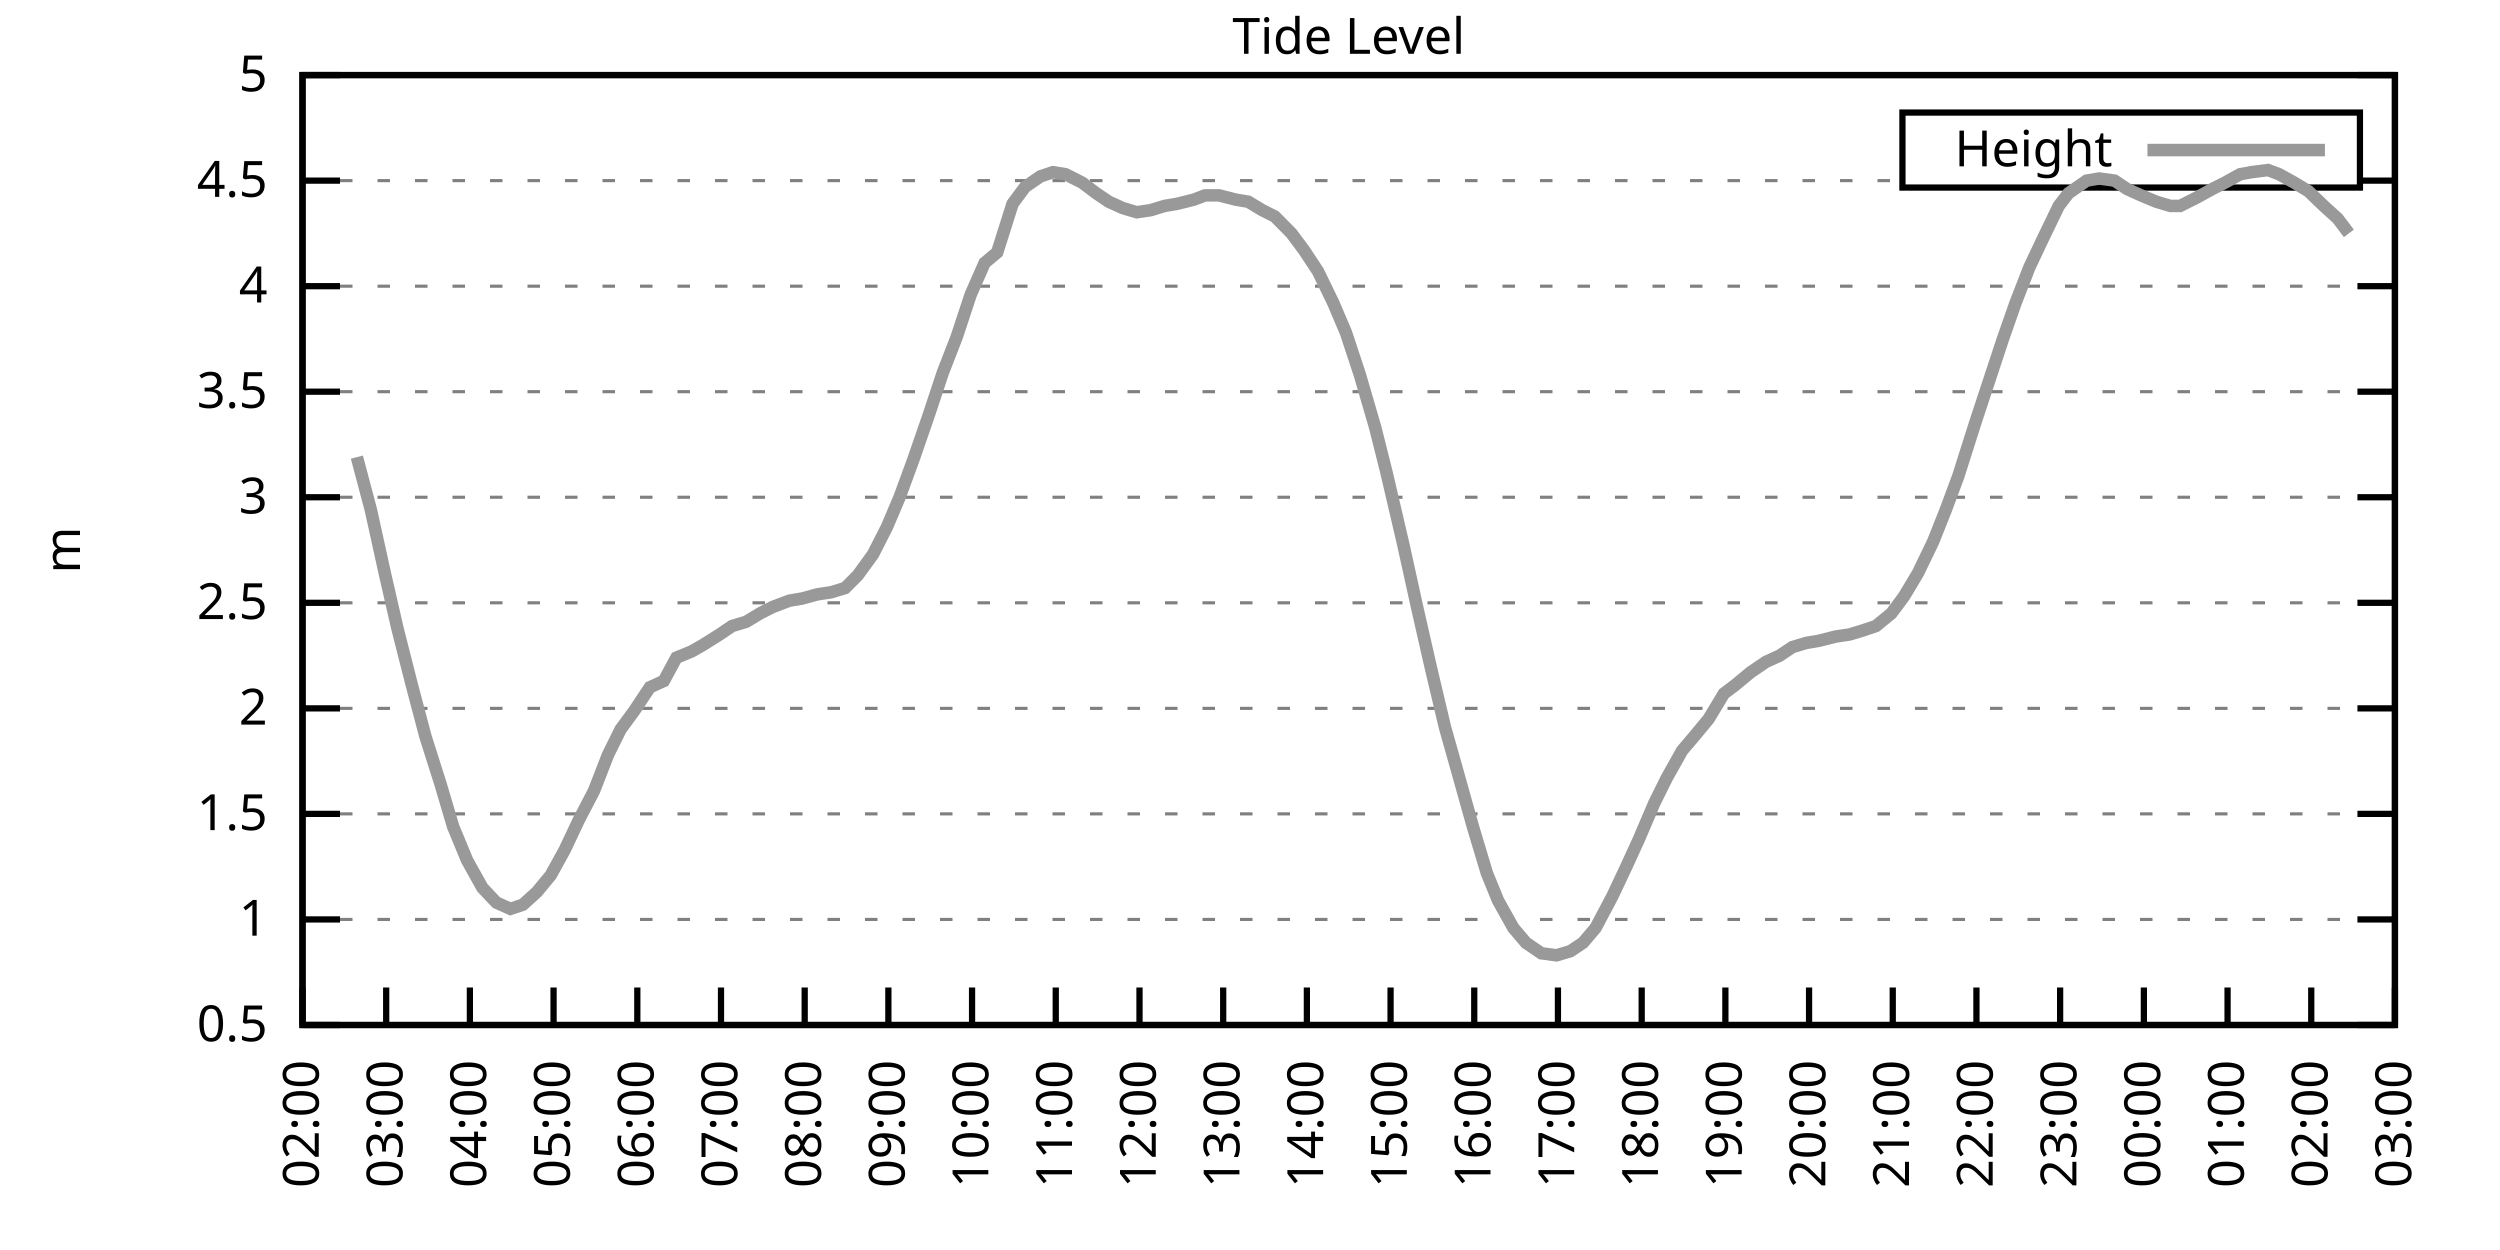
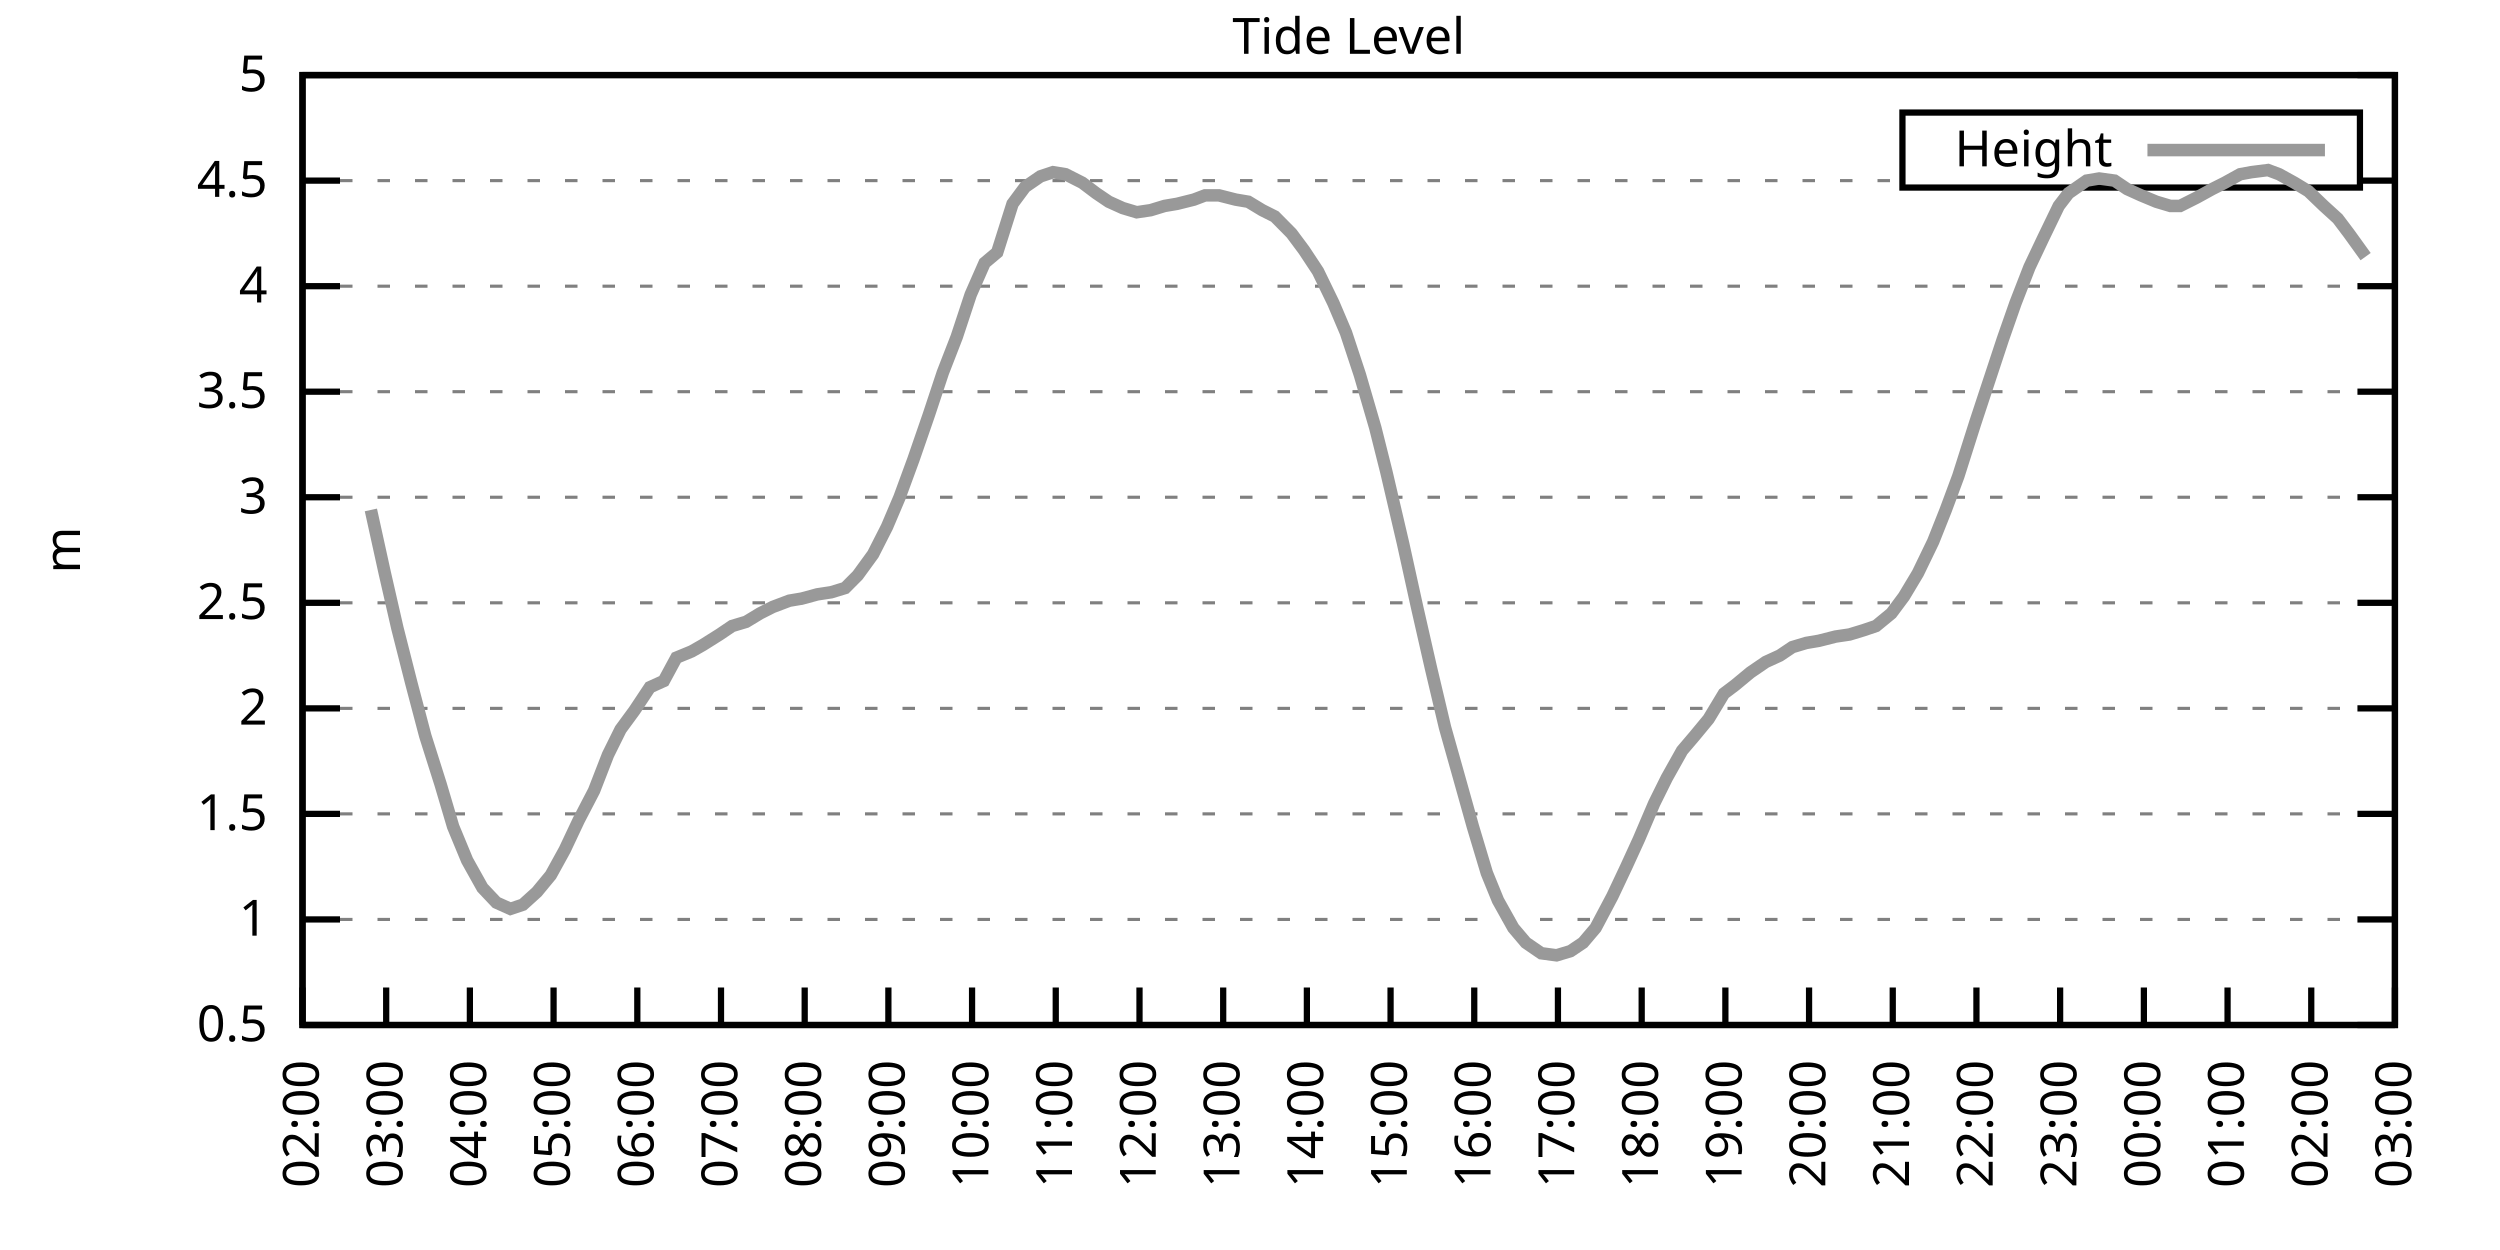
<svg xmlns="http://www.w3.org/2000/svg" xmlns:xlink="http://www.w3.org/1999/xlink" width="400" height="200" viewBox="0 0 400 200">
  <g id="gnuplot_canvas">
    <rect x="0" y="0" width="400" height="200" fill="none" />
    <defs>
      <circle id="gpDot" r="0.5" stroke-width="0.5" stroke="currentColor" />
      <path id="gpPt0" stroke-width="0.333" stroke="currentColor" d="M-1,0 h2 M0,-1 v2" />
      <path id="gpPt1" stroke-width="0.333" stroke="currentColor" d="M-1,-1 L1,1 M1,-1 L-1,1" />
      <path id="gpPt2" stroke-width="0.333" stroke="currentColor" d="M-1,0 L1,0 M0,-1 L0,1 M-1,-1 L1,1 M-1,1 L1,-1" />
      <rect id="gpPt3" stroke-width="0.333" stroke="currentColor" x="-1" y="-1" width="2" height="2" />
      <rect id="gpPt4" stroke-width="0.333" stroke="currentColor" fill="currentColor" x="-1" y="-1" width="2" height="2" />
      <circle id="gpPt5" stroke-width="0.333" stroke="currentColor" cx="0" cy="0" r="1" />
      <use xlink:href="#gpPt5" id="gpPt6" fill="currentColor" stroke="none" />
      <path id="gpPt7" stroke-width="0.333" stroke="currentColor" d="M0,-1.33 L-1.33,0.67 L1.33,0.67 z" />
      <use xlink:href="#gpPt7" id="gpPt8" fill="currentColor" stroke="none" />
      <use xlink:href="#gpPt7" id="gpPt9" stroke="currentColor" transform="rotate(180)" />
      <use xlink:href="#gpPt9" id="gpPt10" fill="currentColor" stroke="none" />
      <use xlink:href="#gpPt3" id="gpPt11" stroke="currentColor" transform="rotate(45)" />
      <use xlink:href="#gpPt11" id="gpPt12" fill="currentColor" stroke="none" />
      <path id="gpPt13" stroke-width="0.333" stroke="currentColor" d="M0,1.330 L1.265,0.411 L0.782,-1.067 L-0.782,-1.076 L-1.265,0.411 z" />
      <use xlink:href="#gpPt13" id="gpPt14" fill="currentColor" stroke="none" />
      <filter id="textbox" filterUnits="objectBoundingBox" x="0" y="0" height="1" width="1">
        <feFlood flood-color="white" flood-opacity="1" result="bgnd" />
        <feComposite in="SourceGraphic" in2="bgnd" operator="atop" />
      </filter>
      <filter id="greybox" filterUnits="objectBoundingBox" x="0" y="0" height="1" width="1">
        <feFlood flood-color="lightgrey" flood-opacity="1" result="grey" />
        <feComposite in="SourceGraphic" in2="grey" operator="atop" />
      </filter>
    </defs>
    <g fill="none" color="white" stroke="currentColor" stroke-width="1.00" stroke-linecap="butt" stroke-linejoin="miter">
</g>
    <g fill="none" color="black" stroke="currentColor" stroke-width="1.00" stroke-linecap="butt" stroke-linejoin="miter">
      <g stroke="none" shape-rendering="crispEdges">
        <polygon fill="rgb(255, 255, 255)" points="48.40,164.00 383.18,164.00 383.18,12.02 48.40,12.02 " />
      </g>
    </g>
    <g fill="none" color="black" stroke="currentColor" stroke-width="1.00" stroke-linecap="butt" stroke-linejoin="miter">
</g>
    <g fill="none" color="black" stroke="black" stroke-width="0.50" stroke-linecap="butt" stroke-linejoin="miter">
</g>
    <g fill="none" color="gray" stroke="currentColor" stroke-width="0.50" stroke-linecap="butt" stroke-linejoin="miter">
      <path stroke="gray" stroke-dasharray="2,4" class="gridline" d="M48.40,164.00 L383.19,164.00  " />
    </g>
    <g fill="none" color="gray" stroke="gray" stroke-width="1.00" stroke-linecap="butt" stroke-linejoin="miter">
</g>
    <g fill="none" color="black" stroke="currentColor" stroke-width="1.00" stroke-linecap="butt" stroke-linejoin="miter">
      <path stroke="black" d="M48.40,164.00 L54.40,164.00 M383.19,164.00 L377.19,164.00  " />
      <g transform="translate(42.80,166.60)" stroke="none" fill="black" font-family="Sans" font-size="8.00" text-anchor="end">
        <text>
          <tspan font-family="Sans"> 0.5</tspan>
        </text>
      </g>
    </g>
    <g fill="none" color="black" stroke="currentColor" stroke-width="1.00" stroke-linecap="butt" stroke-linejoin="miter">
</g>
    <g fill="none" color="black" stroke="black" stroke-width="0.50" stroke-linecap="butt" stroke-linejoin="miter">
</g>
    <g fill="none" color="gray" stroke="currentColor" stroke-width="0.50" stroke-linecap="butt" stroke-linejoin="miter">
      <path stroke="gray" stroke-dasharray="2,4" class="gridline" d="M48.40,147.11 L383.19,147.11  " />
    </g>
    <g fill="none" color="gray" stroke="gray" stroke-width="1.00" stroke-linecap="butt" stroke-linejoin="miter">
</g>
    <g fill="none" color="black" stroke="currentColor" stroke-width="1.00" stroke-linecap="butt" stroke-linejoin="miter">
      <path stroke="black" d="M48.40,147.11 L54.40,147.11 M383.19,147.11 L377.19,147.11  " />
      <g transform="translate(42.80,149.71)" stroke="none" fill="black" font-family="Sans" font-size="8.00" text-anchor="end">
        <text>
          <tspan font-family="Sans"> 1</tspan>
        </text>
      </g>
    </g>
    <g fill="none" color="black" stroke="currentColor" stroke-width="1.00" stroke-linecap="butt" stroke-linejoin="miter">
</g>
    <g fill="none" color="black" stroke="black" stroke-width="0.50" stroke-linecap="butt" stroke-linejoin="miter">
</g>
    <g fill="none" color="gray" stroke="currentColor" stroke-width="0.50" stroke-linecap="butt" stroke-linejoin="miter">
      <path stroke="gray" stroke-dasharray="2,4" class="gridline" d="M48.40,130.22 L383.19,130.22  " />
    </g>
    <g fill="none" color="gray" stroke="gray" stroke-width="1.00" stroke-linecap="butt" stroke-linejoin="miter">
</g>
    <g fill="none" color="black" stroke="currentColor" stroke-width="1.00" stroke-linecap="butt" stroke-linejoin="miter">
      <path stroke="black" d="M48.40,130.22 L54.40,130.22 M383.19,130.22 L377.19,130.22  " />
      <g transform="translate(42.80,132.82)" stroke="none" fill="black" font-family="Sans" font-size="8.00" text-anchor="end">
        <text>
          <tspan font-family="Sans"> 1.5</tspan>
        </text>
      </g>
    </g>
    <g fill="none" color="black" stroke="currentColor" stroke-width="1.00" stroke-linecap="butt" stroke-linejoin="miter">
</g>
    <g fill="none" color="black" stroke="black" stroke-width="0.50" stroke-linecap="butt" stroke-linejoin="miter">
</g>
    <g fill="none" color="gray" stroke="currentColor" stroke-width="0.50" stroke-linecap="butt" stroke-linejoin="miter">
      <path stroke="gray" stroke-dasharray="2,4" class="gridline" d="M48.40,113.34 L383.19,113.34  " />
    </g>
    <g fill="none" color="gray" stroke="gray" stroke-width="1.00" stroke-linecap="butt" stroke-linejoin="miter">
</g>
    <g fill="none" color="black" stroke="currentColor" stroke-width="1.00" stroke-linecap="butt" stroke-linejoin="miter">
      <path stroke="black" d="M48.40,113.34 L54.40,113.34 M383.19,113.34 L377.19,113.34  " />
      <g transform="translate(42.80,115.94)" stroke="none" fill="black" font-family="Sans" font-size="8.00" text-anchor="end">
        <text>
          <tspan font-family="Sans"> 2</tspan>
        </text>
      </g>
    </g>
    <g fill="none" color="black" stroke="currentColor" stroke-width="1.00" stroke-linecap="butt" stroke-linejoin="miter">
</g>
    <g fill="none" color="black" stroke="black" stroke-width="0.50" stroke-linecap="butt" stroke-linejoin="miter">
</g>
    <g fill="none" color="gray" stroke="currentColor" stroke-width="0.50" stroke-linecap="butt" stroke-linejoin="miter">
      <path stroke="gray" stroke-dasharray="2,4" class="gridline" d="M48.40,96.45 L383.19,96.45  " />
    </g>
    <g fill="none" color="gray" stroke="gray" stroke-width="1.00" stroke-linecap="butt" stroke-linejoin="miter">
</g>
    <g fill="none" color="black" stroke="currentColor" stroke-width="1.00" stroke-linecap="butt" stroke-linejoin="miter">
      <path stroke="black" d="M48.40,96.45 L54.40,96.45 M383.19,96.45 L377.19,96.45  " />
      <g transform="translate(42.80,99.05)" stroke="none" fill="black" font-family="Sans" font-size="8.00" text-anchor="end">
        <text>
          <tspan font-family="Sans"> 2.5</tspan>
        </text>
      </g>
    </g>
    <g fill="none" color="black" stroke="currentColor" stroke-width="1.00" stroke-linecap="butt" stroke-linejoin="miter">
</g>
    <g fill="none" color="black" stroke="black" stroke-width="0.50" stroke-linecap="butt" stroke-linejoin="miter">
</g>
    <g fill="none" color="gray" stroke="currentColor" stroke-width="0.50" stroke-linecap="butt" stroke-linejoin="miter">
      <path stroke="gray" stroke-dasharray="2,4" class="gridline" d="M48.40,79.56 L383.19,79.56  " />
    </g>
    <g fill="none" color="gray" stroke="gray" stroke-width="1.00" stroke-linecap="butt" stroke-linejoin="miter">
</g>
    <g fill="none" color="black" stroke="currentColor" stroke-width="1.00" stroke-linecap="butt" stroke-linejoin="miter">
      <path stroke="black" d="M48.40,79.56 L54.40,79.56 M383.19,79.56 L377.19,79.56  " />
      <g transform="translate(42.80,82.16)" stroke="none" fill="black" font-family="Sans" font-size="8.00" text-anchor="end">
        <text>
          <tspan font-family="Sans"> 3</tspan>
        </text>
      </g>
    </g>
    <g fill="none" color="black" stroke="currentColor" stroke-width="1.00" stroke-linecap="butt" stroke-linejoin="miter">
</g>
    <g fill="none" color="black" stroke="black" stroke-width="0.50" stroke-linecap="butt" stroke-linejoin="miter">
</g>
    <g fill="none" color="gray" stroke="currentColor" stroke-width="0.50" stroke-linecap="butt" stroke-linejoin="miter">
      <path stroke="gray" stroke-dasharray="2,4" class="gridline" d="M48.40,62.67 L383.19,62.67  " />
    </g>
    <g fill="none" color="gray" stroke="gray" stroke-width="1.00" stroke-linecap="butt" stroke-linejoin="miter">
</g>
    <g fill="none" color="black" stroke="currentColor" stroke-width="1.00" stroke-linecap="butt" stroke-linejoin="miter">
      <path stroke="black" d="M48.40,62.67 L54.40,62.67 M383.19,62.67 L377.19,62.67  " />
      <g transform="translate(42.80,65.27)" stroke="none" fill="black" font-family="Sans" font-size="8.00" text-anchor="end">
        <text>
          <tspan font-family="Sans"> 3.5</tspan>
        </text>
      </g>
    </g>
    <g fill="none" color="black" stroke="currentColor" stroke-width="1.00" stroke-linecap="butt" stroke-linejoin="miter">
</g>
    <g fill="none" color="black" stroke="black" stroke-width="0.50" stroke-linecap="butt" stroke-linejoin="miter">
</g>
    <g fill="none" color="gray" stroke="currentColor" stroke-width="0.50" stroke-linecap="butt" stroke-linejoin="miter">
      <path stroke="gray" stroke-dasharray="2,4" class="gridline" d="M48.40,45.79 L383.19,45.79  " />
    </g>
    <g fill="none" color="gray" stroke="gray" stroke-width="1.00" stroke-linecap="butt" stroke-linejoin="miter">
</g>
    <g fill="none" color="black" stroke="currentColor" stroke-width="1.00" stroke-linecap="butt" stroke-linejoin="miter">
      <path stroke="black" d="M48.40,45.79 L54.40,45.79 M383.19,45.79 L377.19,45.79  " />
      <g transform="translate(42.80,48.39)" stroke="none" fill="black" font-family="Sans" font-size="8.00" text-anchor="end">
        <text>
          <tspan font-family="Sans"> 4</tspan>
        </text>
      </g>
    </g>
    <g fill="none" color="black" stroke="currentColor" stroke-width="1.00" stroke-linecap="butt" stroke-linejoin="miter">
</g>
    <g fill="none" color="black" stroke="black" stroke-width="0.50" stroke-linecap="butt" stroke-linejoin="miter">
</g>
    <g fill="none" color="gray" stroke="currentColor" stroke-width="0.50" stroke-linecap="butt" stroke-linejoin="miter">
      <path stroke="gray" stroke-dasharray="2,4" class="gridline" d="M48.40,28.90 L304.39,28.90 M377.59,28.90 L383.19,28.90  " />
    </g>
    <g fill="none" color="gray" stroke="gray" stroke-width="1.00" stroke-linecap="butt" stroke-linejoin="miter">
</g>
    <g fill="none" color="black" stroke="currentColor" stroke-width="1.00" stroke-linecap="butt" stroke-linejoin="miter">
      <path stroke="black" d="M48.40,28.90 L54.40,28.90 M383.19,28.90 L377.19,28.90  " />
      <g transform="translate(42.80,31.50)" stroke="none" fill="black" font-family="Sans" font-size="8.00" text-anchor="end">
        <text>
          <tspan font-family="Sans"> 4.5</tspan>
        </text>
      </g>
    </g>
    <g fill="none" color="black" stroke="currentColor" stroke-width="1.00" stroke-linecap="butt" stroke-linejoin="miter">
</g>
    <g fill="none" color="black" stroke="black" stroke-width="0.50" stroke-linecap="butt" stroke-linejoin="miter">
</g>
    <g fill="none" color="gray" stroke="currentColor" stroke-width="0.50" stroke-linecap="butt" stroke-linejoin="miter">
      <path stroke="gray" stroke-dasharray="2,4" class="gridline" d="M48.40,12.01 L383.19,12.01  " />
    </g>
    <g fill="none" color="gray" stroke="gray" stroke-width="1.00" stroke-linecap="butt" stroke-linejoin="miter">
</g>
    <g fill="none" color="black" stroke="currentColor" stroke-width="1.00" stroke-linecap="butt" stroke-linejoin="miter">
      <path stroke="black" d="M48.40,12.01 L54.40,12.01 M383.19,12.01 L377.19,12.01  " />
      <g transform="translate(42.80,14.61)" stroke="none" fill="black" font-family="Sans" font-size="8.00" text-anchor="end">
        <text>
          <tspan font-family="Sans"> 5</tspan>
        </text>
      </g>
    </g>
    <g fill="none" color="black" stroke="currentColor" stroke-width="1.00" stroke-linecap="butt" stroke-linejoin="miter">
      <path stroke="black" d="M48.40,164.00 L48.40,158.00  " />
      <g transform="translate(51.00,169.60) rotate(270.00)" stroke="none" fill="black" font-family="Sans" font-size="8.00" text-anchor="end">
        <text>
          <tspan font-family="Sans">02:00</tspan>
        </text>
      </g>
    </g>
    <g fill="none" color="black" stroke="currentColor" stroke-width="1.00" stroke-linecap="butt" stroke-linejoin="miter">
      <path stroke="black" d="M61.79,164.00 L61.79,158.00  " />
      <g transform="translate(64.39,169.60) rotate(270.00)" stroke="none" fill="black" font-family="Sans" font-size="8.00" text-anchor="end">
        <text>
          <tspan font-family="Sans">03:00</tspan>
        </text>
      </g>
    </g>
    <g fill="none" color="black" stroke="currentColor" stroke-width="1.00" stroke-linecap="butt" stroke-linejoin="miter">
      <path stroke="black" d="M75.18,164.00 L75.18,158.00  " />
      <g transform="translate(77.78,169.60) rotate(270.00)" stroke="none" fill="black" font-family="Sans" font-size="8.00" text-anchor="end">
        <text>
          <tspan font-family="Sans">04:00</tspan>
        </text>
      </g>
    </g>
    <g fill="none" color="black" stroke="currentColor" stroke-width="1.00" stroke-linecap="butt" stroke-linejoin="miter">
      <path stroke="black" d="M88.57,164.00 L88.57,158.00  " />
      <g transform="translate(91.17,169.60) rotate(270.00)" stroke="none" fill="black" font-family="Sans" font-size="8.00" text-anchor="end">
        <text>
          <tspan font-family="Sans">05:00</tspan>
        </text>
      </g>
    </g>
    <g fill="none" color="black" stroke="currentColor" stroke-width="1.00" stroke-linecap="butt" stroke-linejoin="miter">
      <path stroke="black" d="M101.97,164.00 L101.97,158.00  " />
      <g transform="translate(104.57,169.60) rotate(270.00)" stroke="none" fill="black" font-family="Sans" font-size="8.00" text-anchor="end">
        <text>
          <tspan font-family="Sans">06:00</tspan>
        </text>
      </g>
    </g>
    <g fill="none" color="black" stroke="currentColor" stroke-width="1.00" stroke-linecap="butt" stroke-linejoin="miter">
      <path stroke="black" d="M115.36,164.00 L115.36,158.00  " />
      <g transform="translate(117.96,169.60) rotate(270.00)" stroke="none" fill="black" font-family="Sans" font-size="8.00" text-anchor="end">
        <text>
          <tspan font-family="Sans">07:00</tspan>
        </text>
      </g>
    </g>
    <g fill="none" color="black" stroke="currentColor" stroke-width="1.00" stroke-linecap="butt" stroke-linejoin="miter">
      <path stroke="black" d="M128.75,164.00 L128.75,158.00  " />
      <g transform="translate(131.35,169.60) rotate(270.00)" stroke="none" fill="black" font-family="Sans" font-size="8.00" text-anchor="end">
        <text>
          <tspan font-family="Sans">08:00</tspan>
        </text>
      </g>
    </g>
    <g fill="none" color="black" stroke="currentColor" stroke-width="1.00" stroke-linecap="butt" stroke-linejoin="miter">
      <path stroke="black" d="M142.14,164.00 L142.14,158.00  " />
      <g transform="translate(144.74,169.60) rotate(270.00)" stroke="none" fill="black" font-family="Sans" font-size="8.00" text-anchor="end">
        <text>
          <tspan font-family="Sans">09:00</tspan>
        </text>
      </g>
    </g>
    <g fill="none" color="black" stroke="currentColor" stroke-width="1.00" stroke-linecap="butt" stroke-linejoin="miter">
      <path stroke="black" d="M155.53,164.00 L155.53,158.00  " />
      <g transform="translate(158.13,169.60) rotate(270.00)" stroke="none" fill="black" font-family="Sans" font-size="8.00" text-anchor="end">
        <text>
          <tspan font-family="Sans">10:00</tspan>
        </text>
      </g>
    </g>
    <g fill="none" color="black" stroke="currentColor" stroke-width="1.00" stroke-linecap="butt" stroke-linejoin="miter">
      <path stroke="black" d="M168.92,164.00 L168.92,158.00  " />
      <g transform="translate(171.52,169.60) rotate(270.00)" stroke="none" fill="black" font-family="Sans" font-size="8.00" text-anchor="end">
        <text>
          <tspan font-family="Sans">11:00</tspan>
        </text>
      </g>
    </g>
    <g fill="none" color="black" stroke="currentColor" stroke-width="1.00" stroke-linecap="butt" stroke-linejoin="miter">
      <path stroke="black" d="M182.32,164.00 L182.32,158.00  " />
      <g transform="translate(184.92,169.60) rotate(270.00)" stroke="none" fill="black" font-family="Sans" font-size="8.00" text-anchor="end">
        <text>
          <tspan font-family="Sans">12:00</tspan>
        </text>
      </g>
    </g>
    <g fill="none" color="black" stroke="currentColor" stroke-width="1.00" stroke-linecap="butt" stroke-linejoin="miter">
      <path stroke="black" d="M195.71,164.00 L195.71,158.00  " />
      <g transform="translate(198.31,169.60) rotate(270.00)" stroke="none" fill="black" font-family="Sans" font-size="8.00" text-anchor="end">
        <text>
          <tspan font-family="Sans">13:00</tspan>
        </text>
      </g>
    </g>
    <g fill="none" color="black" stroke="currentColor" stroke-width="1.00" stroke-linecap="butt" stroke-linejoin="miter">
      <path stroke="black" d="M209.10,164.00 L209.10,158.00  " />
      <g transform="translate(211.70,169.60) rotate(270.00)" stroke="none" fill="black" font-family="Sans" font-size="8.00" text-anchor="end">
        <text>
          <tspan font-family="Sans">14:00</tspan>
        </text>
      </g>
    </g>
    <g fill="none" color="black" stroke="currentColor" stroke-width="1.00" stroke-linecap="butt" stroke-linejoin="miter">
      <path stroke="black" d="M222.49,164.00 L222.49,158.00  " />
      <g transform="translate(225.09,169.60) rotate(270.00)" stroke="none" fill="black" font-family="Sans" font-size="8.00" text-anchor="end">
        <text>
          <tspan font-family="Sans">15:00</tspan>
        </text>
      </g>
    </g>
    <g fill="none" color="black" stroke="currentColor" stroke-width="1.00" stroke-linecap="butt" stroke-linejoin="miter">
      <path stroke="black" d="M235.88,164.00 L235.88,158.00  " />
      <g transform="translate(238.48,169.60) rotate(270.00)" stroke="none" fill="black" font-family="Sans" font-size="8.00" text-anchor="end">
        <text>
          <tspan font-family="Sans">16:00</tspan>
        </text>
      </g>
    </g>
    <g fill="none" color="black" stroke="currentColor" stroke-width="1.00" stroke-linecap="butt" stroke-linejoin="miter">
      <path stroke="black" d="M249.27,164.00 L249.27,158.00  " />
      <g transform="translate(251.87,169.60) rotate(270.00)" stroke="none" fill="black" font-family="Sans" font-size="8.00" text-anchor="end">
        <text>
          <tspan font-family="Sans">17:00</tspan>
        </text>
      </g>
    </g>
    <g fill="none" color="black" stroke="currentColor" stroke-width="1.00" stroke-linecap="butt" stroke-linejoin="miter">
      <path stroke="black" d="M262.67,164.00 L262.67,158.00  " />
      <g transform="translate(265.27,169.60) rotate(270.00)" stroke="none" fill="black" font-family="Sans" font-size="8.00" text-anchor="end">
        <text>
          <tspan font-family="Sans">18:00</tspan>
        </text>
      </g>
    </g>
    <g fill="none" color="black" stroke="currentColor" stroke-width="1.00" stroke-linecap="butt" stroke-linejoin="miter">
      <path stroke="black" d="M276.06,164.00 L276.06,158.00  " />
      <g transform="translate(278.66,169.60) rotate(270.00)" stroke="none" fill="black" font-family="Sans" font-size="8.00" text-anchor="end">
        <text>
          <tspan font-family="Sans">19:00</tspan>
        </text>
      </g>
    </g>
    <g fill="none" color="black" stroke="currentColor" stroke-width="1.00" stroke-linecap="butt" stroke-linejoin="miter">
      <path stroke="black" d="M289.45,164.00 L289.45,158.00  " />
      <g transform="translate(292.05,169.60) rotate(270.00)" stroke="none" fill="black" font-family="Sans" font-size="8.00" text-anchor="end">
        <text>
          <tspan font-family="Sans">20:00</tspan>
        </text>
      </g>
    </g>
    <g fill="none" color="black" stroke="currentColor" stroke-width="1.00" stroke-linecap="butt" stroke-linejoin="miter">
      <path stroke="black" d="M302.84,164.00 L302.84,158.00  " />
      <g transform="translate(305.44,169.60) rotate(270.00)" stroke="none" fill="black" font-family="Sans" font-size="8.00" text-anchor="end">
        <text>
          <tspan font-family="Sans">21:00</tspan>
        </text>
      </g>
    </g>
    <g fill="none" color="black" stroke="currentColor" stroke-width="1.00" stroke-linecap="butt" stroke-linejoin="miter">
      <path stroke="black" d="M316.23,164.00 L316.23,158.00  " />
      <g transform="translate(318.83,169.60) rotate(270.00)" stroke="none" fill="black" font-family="Sans" font-size="8.00" text-anchor="end">
        <text>
          <tspan font-family="Sans">22:00</tspan>
        </text>
      </g>
    </g>
    <g fill="none" color="black" stroke="currentColor" stroke-width="1.00" stroke-linecap="butt" stroke-linejoin="miter">
      <path stroke="black" d="M329.62,164.00 L329.62,158.00  " />
      <g transform="translate(332.22,169.60) rotate(270.00)" stroke="none" fill="black" font-family="Sans" font-size="8.00" text-anchor="end">
        <text>
          <tspan font-family="Sans">23:00</tspan>
        </text>
      </g>
    </g>
    <g fill="none" color="black" stroke="currentColor" stroke-width="1.00" stroke-linecap="butt" stroke-linejoin="miter">
      <path stroke="black" d="M343.02,164.00 L343.02,158.00  " />
      <g transform="translate(345.62,169.60) rotate(270.00)" stroke="none" fill="black" font-family="Sans" font-size="8.00" text-anchor="end">
        <text>
          <tspan font-family="Sans">00:00</tspan>
        </text>
      </g>
    </g>
    <g fill="none" color="black" stroke="currentColor" stroke-width="1.00" stroke-linecap="butt" stroke-linejoin="miter">
      <path stroke="black" d="M356.41,164.00 L356.41,158.00  " />
      <g transform="translate(359.01,169.60) rotate(270.00)" stroke="none" fill="black" font-family="Sans" font-size="8.00" text-anchor="end">
        <text>
          <tspan font-family="Sans">01:00</tspan>
        </text>
      </g>
    </g>
    <g fill="none" color="black" stroke="currentColor" stroke-width="1.00" stroke-linecap="butt" stroke-linejoin="miter">
      <path stroke="black" d="M369.80,164.00 L369.80,158.00  " />
      <g transform="translate(372.40,169.60) rotate(270.00)" stroke="none" fill="black" font-family="Sans" font-size="8.00" text-anchor="end">
        <text>
          <tspan font-family="Sans">02:00</tspan>
        </text>
      </g>
    </g>
    <g fill="none" color="black" stroke="currentColor" stroke-width="1.00" stroke-linecap="butt" stroke-linejoin="miter">
      <path stroke="black" d="M383.19,164.00 L383.19,158.00  " />
      <g transform="translate(385.79,169.60) rotate(270.00)" stroke="none" fill="black" font-family="Sans" font-size="8.00" text-anchor="end">
        <text>
          <tspan font-family="Sans">03:00</tspan>
        </text>
      </g>
    </g>
    <g fill="none" color="black" stroke="currentColor" stroke-width="1.00" stroke-linecap="butt" stroke-linejoin="miter">
</g>
    <g fill="none" color="black" stroke="currentColor" stroke-width="1.00" stroke-linecap="butt" stroke-linejoin="miter">
      <path stroke="black" d="M48.40,12.01 L48.40,164.00 L383.19,164.00 L383.19,12.01 L48.40,12.01 Z  " />
    </g>
    <g fill="none" color="black" stroke="currentColor" stroke-width="1.00" stroke-linecap="butt" stroke-linejoin="miter">
</g>
    <g fill="none" color="black" stroke="currentColor" stroke-width="1.00" stroke-linecap="butt" stroke-linejoin="miter">
      <path stroke="black" d="M304.39,30.01 L304.39,18.01 L377.59,18.01 L377.59,30.01 L304.39,30.01 Z  " />
    </g>
    <g id="Tide_level_plot_1">
      <g fill="none" color="white" stroke="black" stroke-width="2.00" stroke-linecap="butt" stroke-linejoin="miter">
</g>
      <g fill="none" color="black" stroke="currentColor" stroke-width="2.00" stroke-linecap="butt" stroke-linejoin="miter">
        <g transform="translate(337.99,26.61)" stroke="none" fill="black" font-family="Sans" font-size="8.00" text-anchor="end">
          <text>
            <tspan font-family="Sans">Height</tspan>
          </text>
        </g>
      </g>
      <g fill="none" color="black" stroke="currentColor" stroke-width="2.00" stroke-linecap="butt" stroke-linejoin="miter">
-         <path stroke="rgb(153, 153, 153)" d="M343.59,24.01 L371.99,24.01 M57.10,73.14 L59.34,81.59 L61.57,91.72 L63.58,100.50 L65.81,109.28 L68.04,117.73   L70.50,125.50 L72.50,132.25 L74.74,137.66 L77.19,142.05 L79.42,144.41 L81.66,145.42 L83.66,144.75 L85.90,142.72   L88.13,140.02 L90.36,135.97 L92.59,131.24 L95.05,126.51 L97.28,120.77 L99.29,116.71 L101.52,113.67 L103.98,109.96   L106.21,108.95 L108.22,105.23 L110.67,104.22 L112.46,103.20 L115.13,101.52 L117.14,100.16 L119.38,99.49 L121.61,98.14   L123.62,97.12 L126.29,96.11 L128.30,95.77 L130.76,95.10 L132.99,94.76 L135.22,94.08 L137.23,92.06 L139.69,88.68   L141.92,84.29 L143.93,79.56 L146.16,73.48 L148.61,66.39 L150.85,59.63 L153.08,53.89 L155.31,47.14 L157.54,42.07   L159.55,40.38 L162.01,32.61 L164.01,29.91 L166.47,28.22 L168.48,27.55 L170.49,27.88 L173.17,29.24 L175.40,30.92   L177.41,32.28 L179.64,33.29 L181.87,33.96 L184.10,33.63 L186.33,32.95 L188.34,32.61 L191.02,31.94 L192.81,31.26   L195.04,31.26 L197.72,31.94 L199.73,32.28 L201.96,33.63 L203.97,34.64 L206.64,37.34 L208.65,40.04 L210.88,43.42   L213.34,48.49 L215.35,53.22 L217.58,59.97 L220.04,68.42 L221.82,75.51 L224.50,86.99 L226.73,97.12 L228.96,106.92   L231.20,116.38 L233.20,123.47 L235.66,132.25 L237.89,139.68 L239.68,144.07 L242.13,148.46 L244.14,150.83 L246.60,152.52   L249.05,152.85 L251.28,152.18 L253.29,150.83 L255.30,148.46 L257.98,143.40 L260.21,138.67 L262.22,134.28 L264.67,128.54   L266.68,124.48 L269.14,120.09 L271.15,117.73 L273.38,115.03 L275.83,110.97 L277.62,109.62 L280.07,107.59 L282.53,105.91   L284.76,104.89 L286.77,103.54 L289.00,102.87 L291.01,102.53 L293.69,101.85 L295.92,101.52 L298.15,100.84 L300.16,100.16   L302.62,98.14 L304.63,95.44 L306.86,91.72 L309.31,86.65 L311.32,81.59 L313.33,76.18 L316.01,67.74 L317.79,62.34   L320.47,54.23 L322.48,48.49 L324.71,42.75 L326.95,38.02 L329.40,32.95 L330.96,30.92 L333.86,28.90 L335.87,28.56   L338.33,28.90 L340.34,30.25 L342.57,31.26 L345.02,32.28 L347.26,32.95 L348.82,32.95 L351.50,31.60 L353.95,30.25   L355.96,29.24 L358.42,27.88 L360.20,27.55 L362.88,27.21 L364.66,27.88 L367.12,29.24 L369.35,30.59 L371.81,32.95   L374.04,34.98 L375.82,37.34  " />
+         <path stroke="rgb(153, 153, 153)" d="M343.59,24.01 L371.99,24.01 M59.34,81.59 L61.57,91.72 L63.58,100.50 L65.81,109.28 L68.04,117.73 L70.50,125.50   L72.50,132.25 L74.74,137.66 L77.19,142.05 L79.42,144.41 L81.66,145.42 L83.66,144.75 L85.90,142.72 L88.13,140.02   L90.36,135.97 L92.59,131.24 L95.05,126.51 L97.28,120.77 L99.29,116.71 L101.52,113.67 L103.98,109.96 L106.21,108.95   L108.22,105.23 L110.67,104.22 L112.46,103.20 L115.13,101.52 L117.14,100.16 L119.38,99.49 L121.61,98.14 L123.62,97.12   L126.29,96.11 L128.30,95.77 L130.76,95.10 L132.99,94.76 L135.22,94.08 L137.23,92.06 L139.69,88.68 L141.92,84.29   L143.93,79.56 L146.16,73.48 L148.61,66.39 L150.85,59.63 L153.08,53.89 L155.31,47.14 L157.54,42.07 L159.55,40.38   L162.01,32.61 L164.01,29.91 L166.47,28.22 L168.48,27.55 L170.49,27.88 L173.17,29.24 L175.40,30.92 L177.41,32.28   L179.64,33.29 L181.87,33.96 L184.10,33.63 L186.33,32.95 L188.34,32.61 L191.02,31.94 L192.81,31.26 L195.04,31.26   L197.72,31.94 L199.73,32.28 L201.96,33.63 L203.97,34.64 L206.64,37.34 L208.65,40.04 L210.88,43.42 L213.34,48.49   L215.35,53.22 L217.58,59.97 L220.04,68.42 L221.82,75.51 L224.50,86.99 L226.73,97.12 L228.96,106.92 L231.20,116.38   L233.20,123.47 L235.66,132.25 L237.89,139.68 L239.68,144.07 L242.13,148.46 L244.14,150.83 L246.60,152.52 L249.05,152.85   L251.28,152.18 L253.29,150.83 L255.30,148.46 L257.98,143.40 L260.21,138.67 L262.22,134.28 L264.67,128.54 L266.68,124.48   L269.14,120.09 L271.15,117.73 L273.38,115.03 L275.83,110.97 L277.62,109.62 L280.07,107.59 L282.53,105.91 L284.76,104.89   L286.77,103.54 L289.00,102.87 L291.01,102.53 L293.69,101.85 L295.92,101.52 L298.15,100.84 L300.16,100.16 L302.62,98.14   L304.63,95.44 L306.86,91.72 L309.31,86.65 L311.32,81.59 L313.33,76.18 L316.01,67.74 L317.79,62.34 L320.47,54.23   L322.48,48.49 L324.71,42.75 L326.95,38.02 L329.40,32.95 L330.96,30.92 L333.86,28.90 L335.87,28.56 L338.33,28.90   L340.34,30.25 L342.57,31.26 L345.02,32.28 L347.26,32.95 L348.82,32.95 L351.50,31.60 L353.95,30.25 L355.96,29.24   L358.42,27.88 L360.20,27.55 L362.88,27.21 L364.66,27.88 L367.12,29.24 L369.35,30.59 L371.81,32.95 L374.04,34.98   L375.82,37.34 L378.50,41.06  " />
      </g>
    </g>
    <g fill="none" color="black" stroke="currentColor" stroke-width="2.00" stroke-linecap="butt" stroke-linejoin="miter">
</g>
    <g fill="none" color="black" stroke="black" stroke-width="1.00" stroke-linecap="butt" stroke-linejoin="miter">
</g>
    <g fill="none" color="black" stroke="currentColor" stroke-width="1.00" stroke-linecap="butt" stroke-linejoin="miter">
      <path stroke="black" d="M48.40,12.01 L48.40,164.00 L383.19,164.00 L383.19,12.01 L48.40,12.01 Z  " />
      <g transform="translate(12.80,88.01) rotate(270.00)" stroke="none" fill="black" font-family="Sans" font-size="8.00" text-anchor="middle">
        <text>
          <tspan font-family="Sans">m</tspan>
        </text>
      </g>
    </g>
    <g fill="none" color="black" stroke="currentColor" stroke-width="1.00" stroke-linecap="butt" stroke-linejoin="miter">
</g>
    <g fill="none" color="black" stroke="currentColor" stroke-width="1.00" stroke-linecap="butt" stroke-linejoin="miter">
      <g transform="translate(215.79,8.61)" stroke="none" fill="black" font-family="Sans" font-size="8.00" text-anchor="middle">
        <text>
          <tspan font-family="Sans">Tide Level</tspan>
        </text>
      </g>
    </g>
    <g fill="none" color="black" stroke="currentColor" stroke-width="1.00" stroke-linecap="butt" stroke-linejoin="miter">
</g>
  </g>
</svg>
